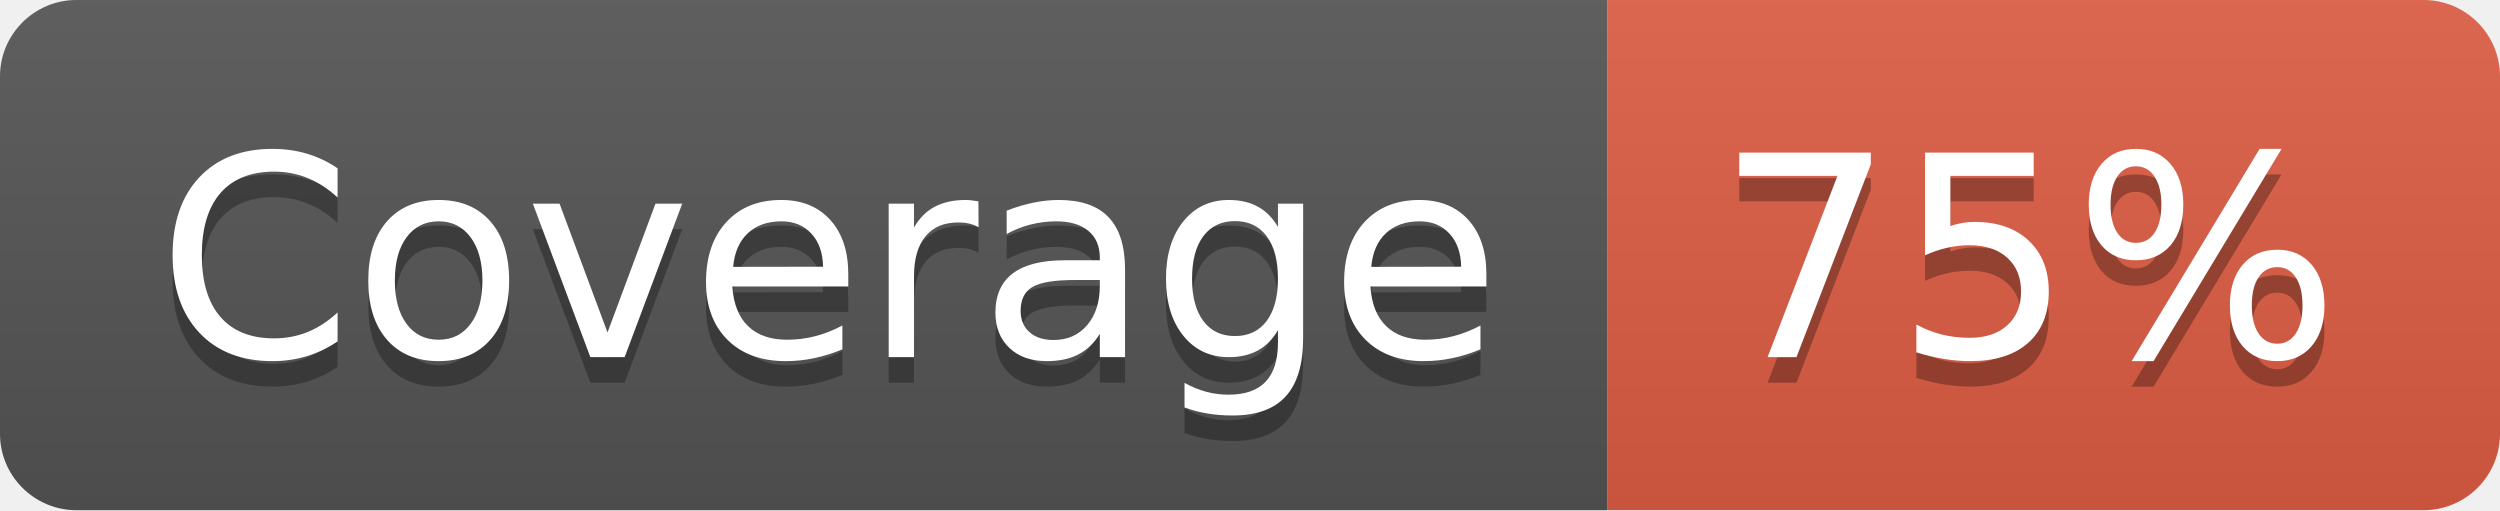
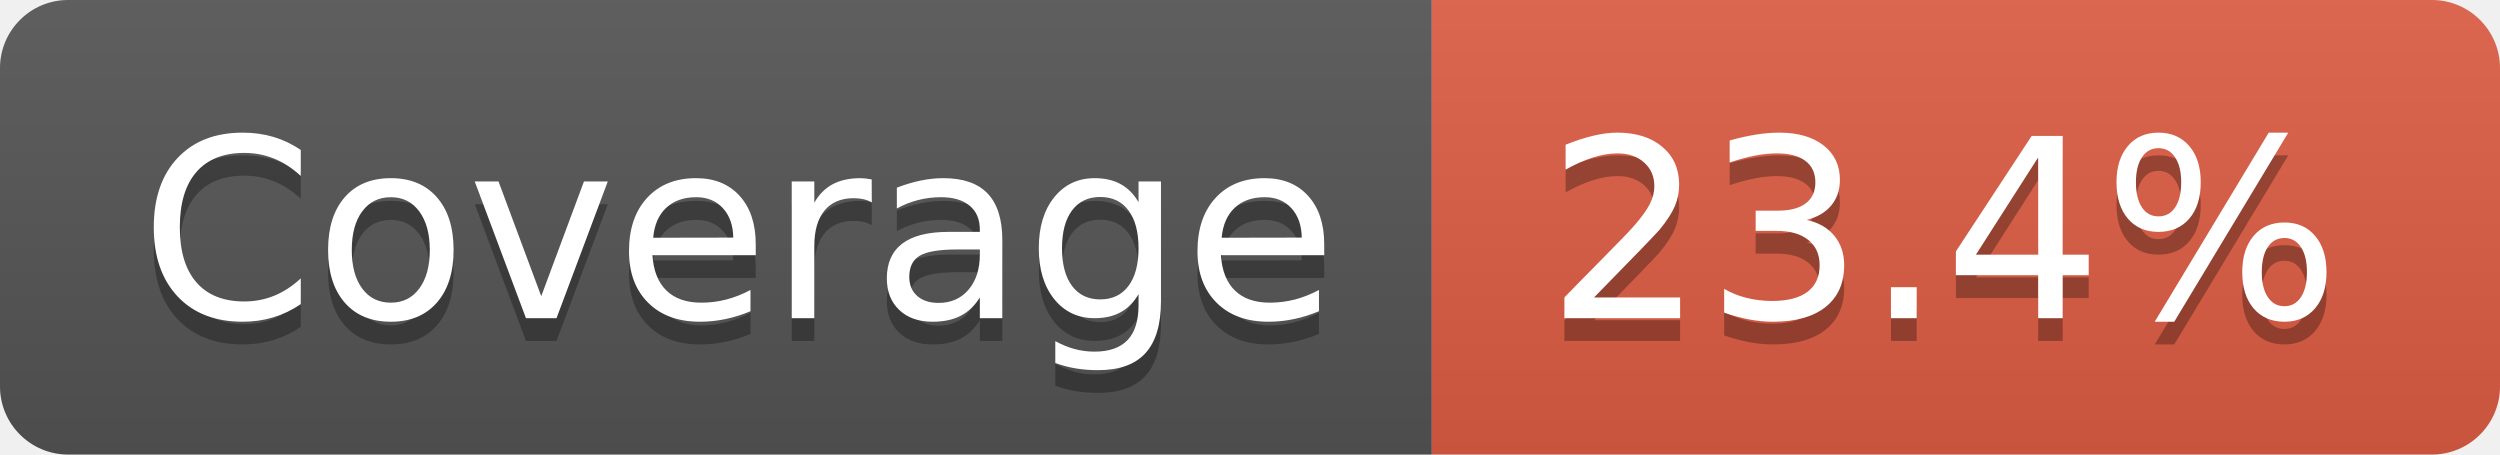
- <svg xmlns="http://www.w3.org/2000/svg" width="98" height="20" role="img" aria-label="Coverage: 75%">
+ <svg xmlns="http://www.w3.org/2000/svg" width="110" height="20" role="img" aria-label="Coverage: 23.4%">
  <linearGradient id="s" x2="0" y2="100%">
    <stop offset="0" stop-color="#bbb" stop-opacity=".1" />
    <stop offset="1" stop-opacity=".1" />
  </linearGradient>
  <clipPath id="r">
-     <rect width="98" height="20" rx="3" fill="#fff" />
+     <rect width="110" height="20" rx="3" fill="#fff" />
  </clipPath>
  <g clip-path="url(#r)">
    <rect width="63" height="20" fill="#555" />
-     <rect x="63" width="35" height="20" fill="#e05d44" />
-     <rect width="98" height="20" fill="url(#s)" />
+     <rect x="63" width="47" height="20" fill="#e05d44" />
+     <rect width="110" height="20" fill="url(#s)" />
  </g>
  <g fill="#fff" text-anchor="middle" font-family="Verdana,Geneva,DejaVu Sans,sans-serif" text-rendering="geometricPrecision" font-size="110">
    <text aria-hidden="true" x="325" y="150" fill="#010101" fill-opacity=".3" transform="scale(.1)" textLength="530">Coverage</text>
    <text x="325" y="140" transform="scale(.1)" fill="#fff" textLength="530">Coverage</text>
-     <text aria-hidden="true" x="795" y="150" fill="#010101" fill-opacity=".3" transform="scale(.1)" textLength="250">75%</text>
-     <text x="795" y="140" transform="scale(.1)" fill="#fff" textLength="250">75%</text>
+     <text aria-hidden="true" x="855" y="150" fill="#010101" fill-opacity=".3" transform="scale(.1)" textLength="370">23.4%</text>
+     <text x="855" y="140" transform="scale(.1)" fill="#fff" textLength="370">23.4%</text>
  </g>
</svg>
